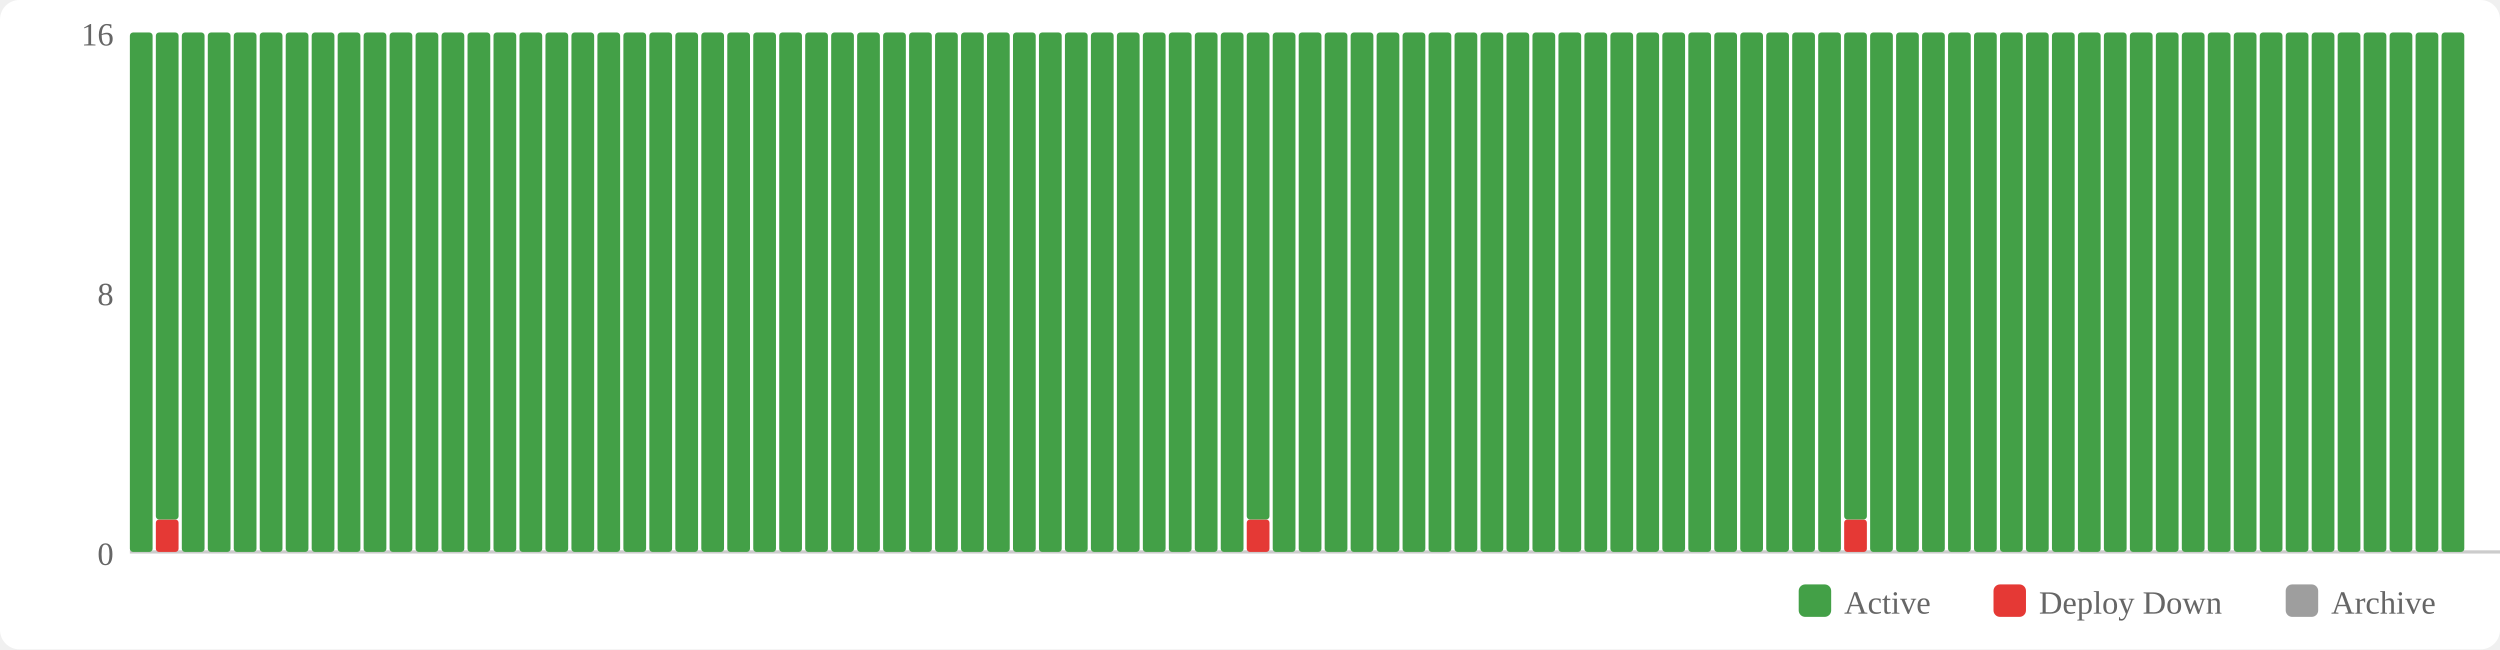
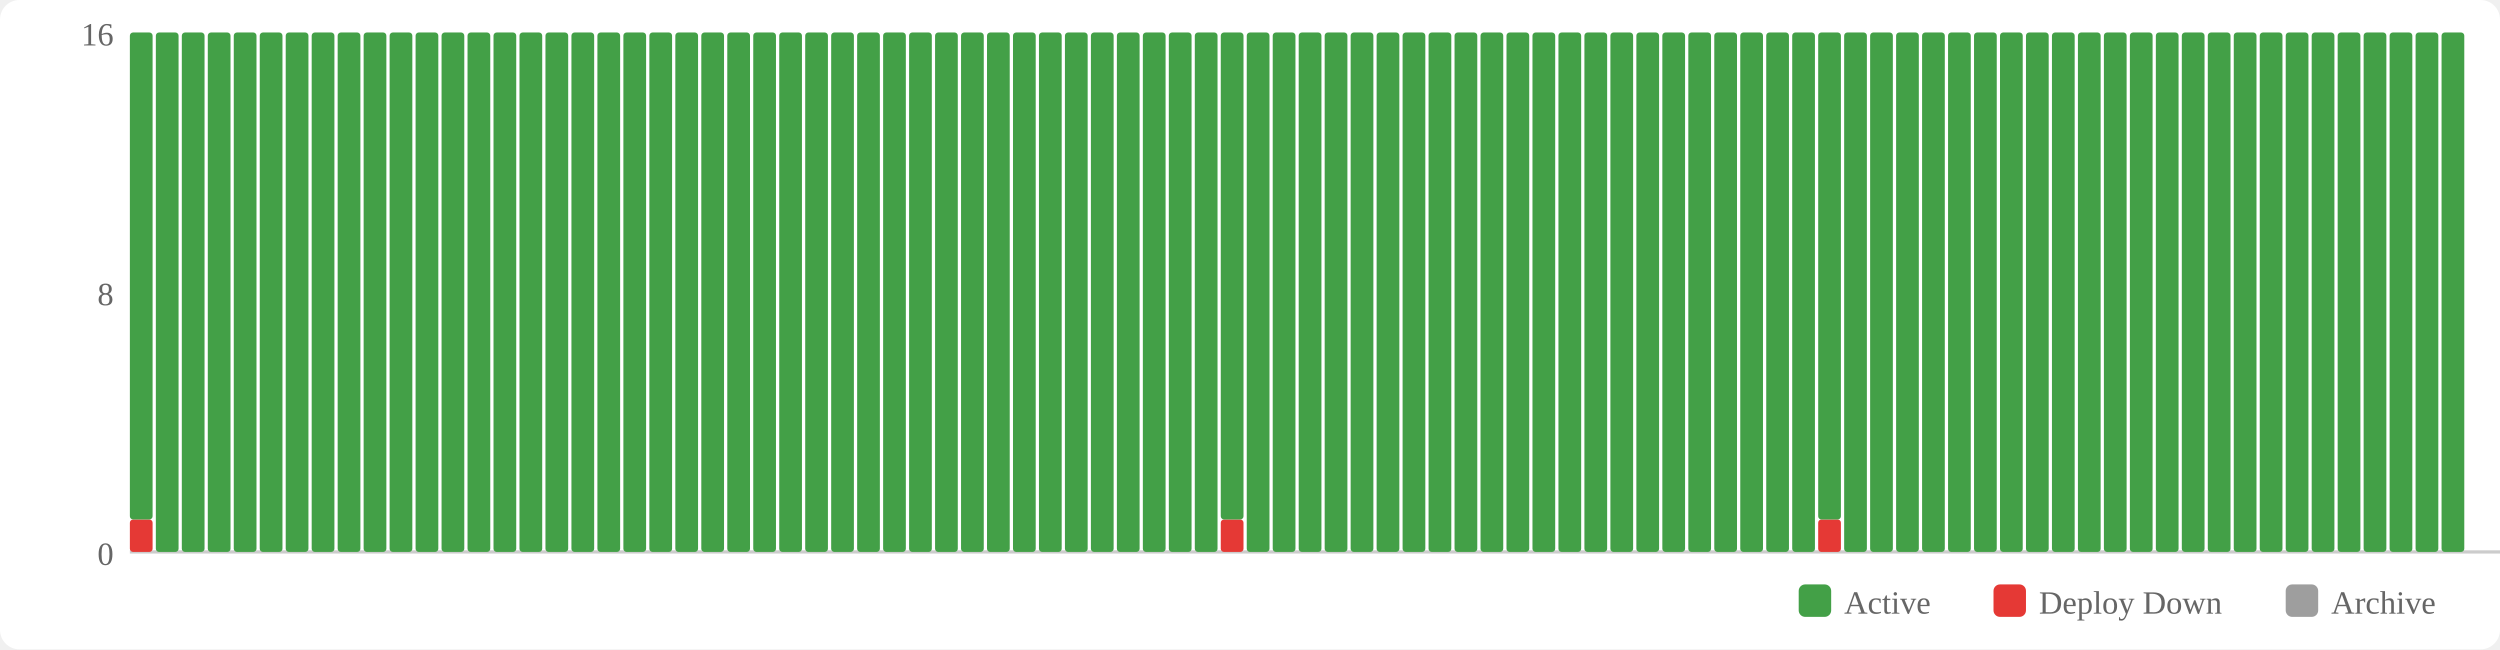
<svg xmlns="http://www.w3.org/2000/svg" width="770" height="200" viewBox="0 0 770 200">
  <rect width="770" height="200" fill="#fff" rx="6" />
  <rect x="554" y="180" width="10" height="10" fill="#43a047" rx="2" />
  <text x="568" y="189" font-size="10" fill="#666">Active</text>
  <rect x="614" y="180" width="10" height="10" fill="#e53935" rx="2" />
  <text x="628" y="189" font-size="10" fill="#666">Deploy Down</text>
  <rect x="704" y="180" width="10" height="10" fill="#9e9e9e" rx="2" />
  <text x="718" y="189" font-size="10" fill="#666">Archive</text>
  <text x="35" y="174" text-anchor="end" font-size="10" fill="#666">0</text>
  <text x="35" y="94" text-anchor="end" font-size="10" fill="#666">8</text>
  <text x="35" y="14" text-anchor="end" font-size="10" fill="#666">16</text>
  <line x1="40" y1="170" x2="770" y2="170" stroke="#ccc" stroke-width="1" />
-   <rect x="40" y="10" width="7" height="160" fill="#43a047" rx="1" />
-   <rect x="48" y="160" width="7" height="10" fill="#e53935" rx="1" />
-   <rect x="48" y="10" width="7" height="150" fill="#43a047" rx="1" />
+   <rect x="40" y="160" width="7" height="10" fill="#e53935" rx="1" />
+   <rect x="40" y="10" width="7" height="150" fill="#43a047" rx="1" />
+   <rect x="48" y="10" width="7" height="160" fill="#43a047" rx="1" />
  <rect x="56" y="10" width="7" height="160" fill="#43a047" rx="1" />
  <rect x="64" y="10" width="7" height="160" fill="#43a047" rx="1" />
  <rect x="72" y="10" width="7" height="160" fill="#43a047" rx="1" />
  <rect x="80" y="10" width="7" height="160" fill="#43a047" rx="1" />
  <rect x="88" y="10" width="7" height="160" fill="#43a047" rx="1" />
  <rect x="96" y="10" width="7" height="160" fill="#43a047" rx="1" />
  <rect x="104" y="10" width="7" height="160" fill="#43a047" rx="1" />
  <rect x="112" y="10" width="7" height="160" fill="#43a047" rx="1" />
  <rect x="120" y="10" width="7" height="160" fill="#43a047" rx="1" />
  <rect x="128" y="10" width="7" height="160" fill="#43a047" rx="1" />
  <rect x="136" y="10" width="7" height="160" fill="#43a047" rx="1" />
  <rect x="144" y="10" width="7" height="160" fill="#43a047" rx="1" />
  <rect x="152" y="10" width="7" height="160" fill="#43a047" rx="1" />
  <rect x="160" y="10" width="7" height="160" fill="#43a047" rx="1" />
  <rect x="168" y="10" width="7" height="160" fill="#43a047" rx="1" />
  <rect x="176" y="10" width="7" height="160" fill="#43a047" rx="1" />
  <rect x="184" y="10" width="7" height="160" fill="#43a047" rx="1" />
  <rect x="192" y="10" width="7" height="160" fill="#43a047" rx="1" />
  <rect x="200" y="10" width="7" height="160" fill="#43a047" rx="1" />
  <rect x="208" y="10" width="7" height="160" fill="#43a047" rx="1" />
  <rect x="216" y="10" width="7" height="160" fill="#43a047" rx="1" />
  <rect x="224" y="10" width="7" height="160" fill="#43a047" rx="1" />
  <rect x="232" y="10" width="7" height="160" fill="#43a047" rx="1" />
  <rect x="240" y="10" width="7" height="160" fill="#43a047" rx="1" />
  <rect x="248" y="10" width="7" height="160" fill="#43a047" rx="1" />
  <rect x="256" y="10" width="7" height="160" fill="#43a047" rx="1" />
  <rect x="264" y="10" width="7" height="160" fill="#43a047" rx="1" />
  <rect x="272" y="10" width="7" height="160" fill="#43a047" rx="1" />
  <rect x="280" y="10" width="7" height="160" fill="#43a047" rx="1" />
  <rect x="288" y="10" width="7" height="160" fill="#43a047" rx="1" />
  <rect x="296" y="10" width="7" height="160" fill="#43a047" rx="1" />
  <rect x="304" y="10" width="7" height="160" fill="#43a047" rx="1" />
  <rect x="312" y="10" width="7" height="160" fill="#43a047" rx="1" />
  <rect x="320" y="10" width="7" height="160" fill="#43a047" rx="1" />
  <rect x="328" y="10" width="7" height="160" fill="#43a047" rx="1" />
  <rect x="336" y="10" width="7" height="160" fill="#43a047" rx="1" />
  <rect x="344" y="10" width="7" height="160" fill="#43a047" rx="1" />
  <rect x="352" y="10" width="7" height="160" fill="#43a047" rx="1" />
  <rect x="360" y="10" width="7" height="160" fill="#43a047" rx="1" />
  <rect x="368" y="10" width="7" height="160" fill="#43a047" rx="1" />
-   <rect x="376" y="10" width="7" height="160" fill="#43a047" rx="1" />
-   <rect x="384" y="160" width="7" height="10" fill="#e53935" rx="1" />
-   <rect x="384" y="10" width="7" height="150" fill="#43a047" rx="1" />
+   <rect x="376" y="160" width="7" height="10" fill="#e53935" rx="1" />
+   <rect x="376" y="10" width="7" height="150" fill="#43a047" rx="1" />
+   <rect x="384" y="10" width="7" height="160" fill="#43a047" rx="1" />
  <rect x="392" y="10" width="7" height="160" fill="#43a047" rx="1" />
  <rect x="400" y="10" width="7" height="160" fill="#43a047" rx="1" />
  <rect x="408" y="10" width="7" height="160" fill="#43a047" rx="1" />
  <rect x="416" y="10" width="7" height="160" fill="#43a047" rx="1" />
  <rect x="424" y="10" width="7" height="160" fill="#43a047" rx="1" />
  <rect x="432" y="10" width="7" height="160" fill="#43a047" rx="1" />
  <rect x="440" y="10" width="7" height="160" fill="#43a047" rx="1" />
  <rect x="448" y="10" width="7" height="160" fill="#43a047" rx="1" />
  <rect x="456" y="10" width="7" height="160" fill="#43a047" rx="1" />
  <rect x="464" y="10" width="7" height="160" fill="#43a047" rx="1" />
  <rect x="472" y="10" width="7" height="160" fill="#43a047" rx="1" />
  <rect x="480" y="10" width="7" height="160" fill="#43a047" rx="1" />
  <rect x="488" y="10" width="7" height="160" fill="#43a047" rx="1" />
  <rect x="496" y="10" width="7" height="160" fill="#43a047" rx="1" />
  <rect x="504" y="10" width="7" height="160" fill="#43a047" rx="1" />
  <rect x="512" y="10" width="7" height="160" fill="#43a047" rx="1" />
  <rect x="520" y="10" width="7" height="160" fill="#43a047" rx="1" />
  <rect x="528" y="10" width="7" height="160" fill="#43a047" rx="1" />
  <rect x="536" y="10" width="7" height="160" fill="#43a047" rx="1" />
  <rect x="544" y="10" width="7" height="160" fill="#43a047" rx="1" />
  <rect x="552" y="10" width="7" height="160" fill="#43a047" rx="1" />
-   <rect x="560" y="10" width="7" height="160" fill="#43a047" rx="1" />
-   <rect x="568" y="160" width="7" height="10" fill="#e53935" rx="1" />
-   <rect x="568" y="10" width="7" height="150" fill="#43a047" rx="1" />
+   <rect x="560" y="160" width="7" height="10" fill="#e53935" rx="1" />
+   <rect x="560" y="10" width="7" height="150" fill="#43a047" rx="1" />
+   <rect x="568" y="10" width="7" height="160" fill="#43a047" rx="1" />
  <rect x="576" y="10" width="7" height="160" fill="#43a047" rx="1" />
  <rect x="584" y="10" width="7" height="160" fill="#43a047" rx="1" />
  <rect x="592" y="10" width="7" height="160" fill="#43a047" rx="1" />
  <rect x="600" y="10" width="7" height="160" fill="#43a047" rx="1" />
  <rect x="608" y="10" width="7" height="160" fill="#43a047" rx="1" />
  <rect x="616" y="10" width="7" height="160" fill="#43a047" rx="1" />
  <rect x="624" y="10" width="7" height="160" fill="#43a047" rx="1" />
  <rect x="632" y="10" width="7" height="160" fill="#43a047" rx="1" />
  <rect x="640" y="10" width="7" height="160" fill="#43a047" rx="1" />
  <rect x="648" y="10" width="7" height="160" fill="#43a047" rx="1" />
  <rect x="656" y="10" width="7" height="160" fill="#43a047" rx="1" />
  <rect x="664" y="10" width="7" height="160" fill="#43a047" rx="1" />
  <rect x="672" y="10" width="7" height="160" fill="#43a047" rx="1" />
  <rect x="680" y="10" width="7" height="160" fill="#43a047" rx="1" />
  <rect x="688" y="10" width="7" height="160" fill="#43a047" rx="1" />
  <rect x="696" y="10" width="7" height="160" fill="#43a047" rx="1" />
  <rect x="704" y="10" width="7" height="160" fill="#43a047" rx="1" />
  <rect x="712" y="10" width="7" height="160" fill="#43a047" rx="1" />
  <rect x="720" y="10" width="7" height="160" fill="#43a047" rx="1" />
  <rect x="728" y="10" width="7" height="160" fill="#43a047" rx="1" />
  <rect x="736" y="10" width="7" height="160" fill="#43a047" rx="1" />
  <rect x="744" y="10" width="7" height="160" fill="#43a047" rx="1" />
  <rect x="752" y="10" width="7" height="160" fill="#43a047" rx="1" />
</svg>
